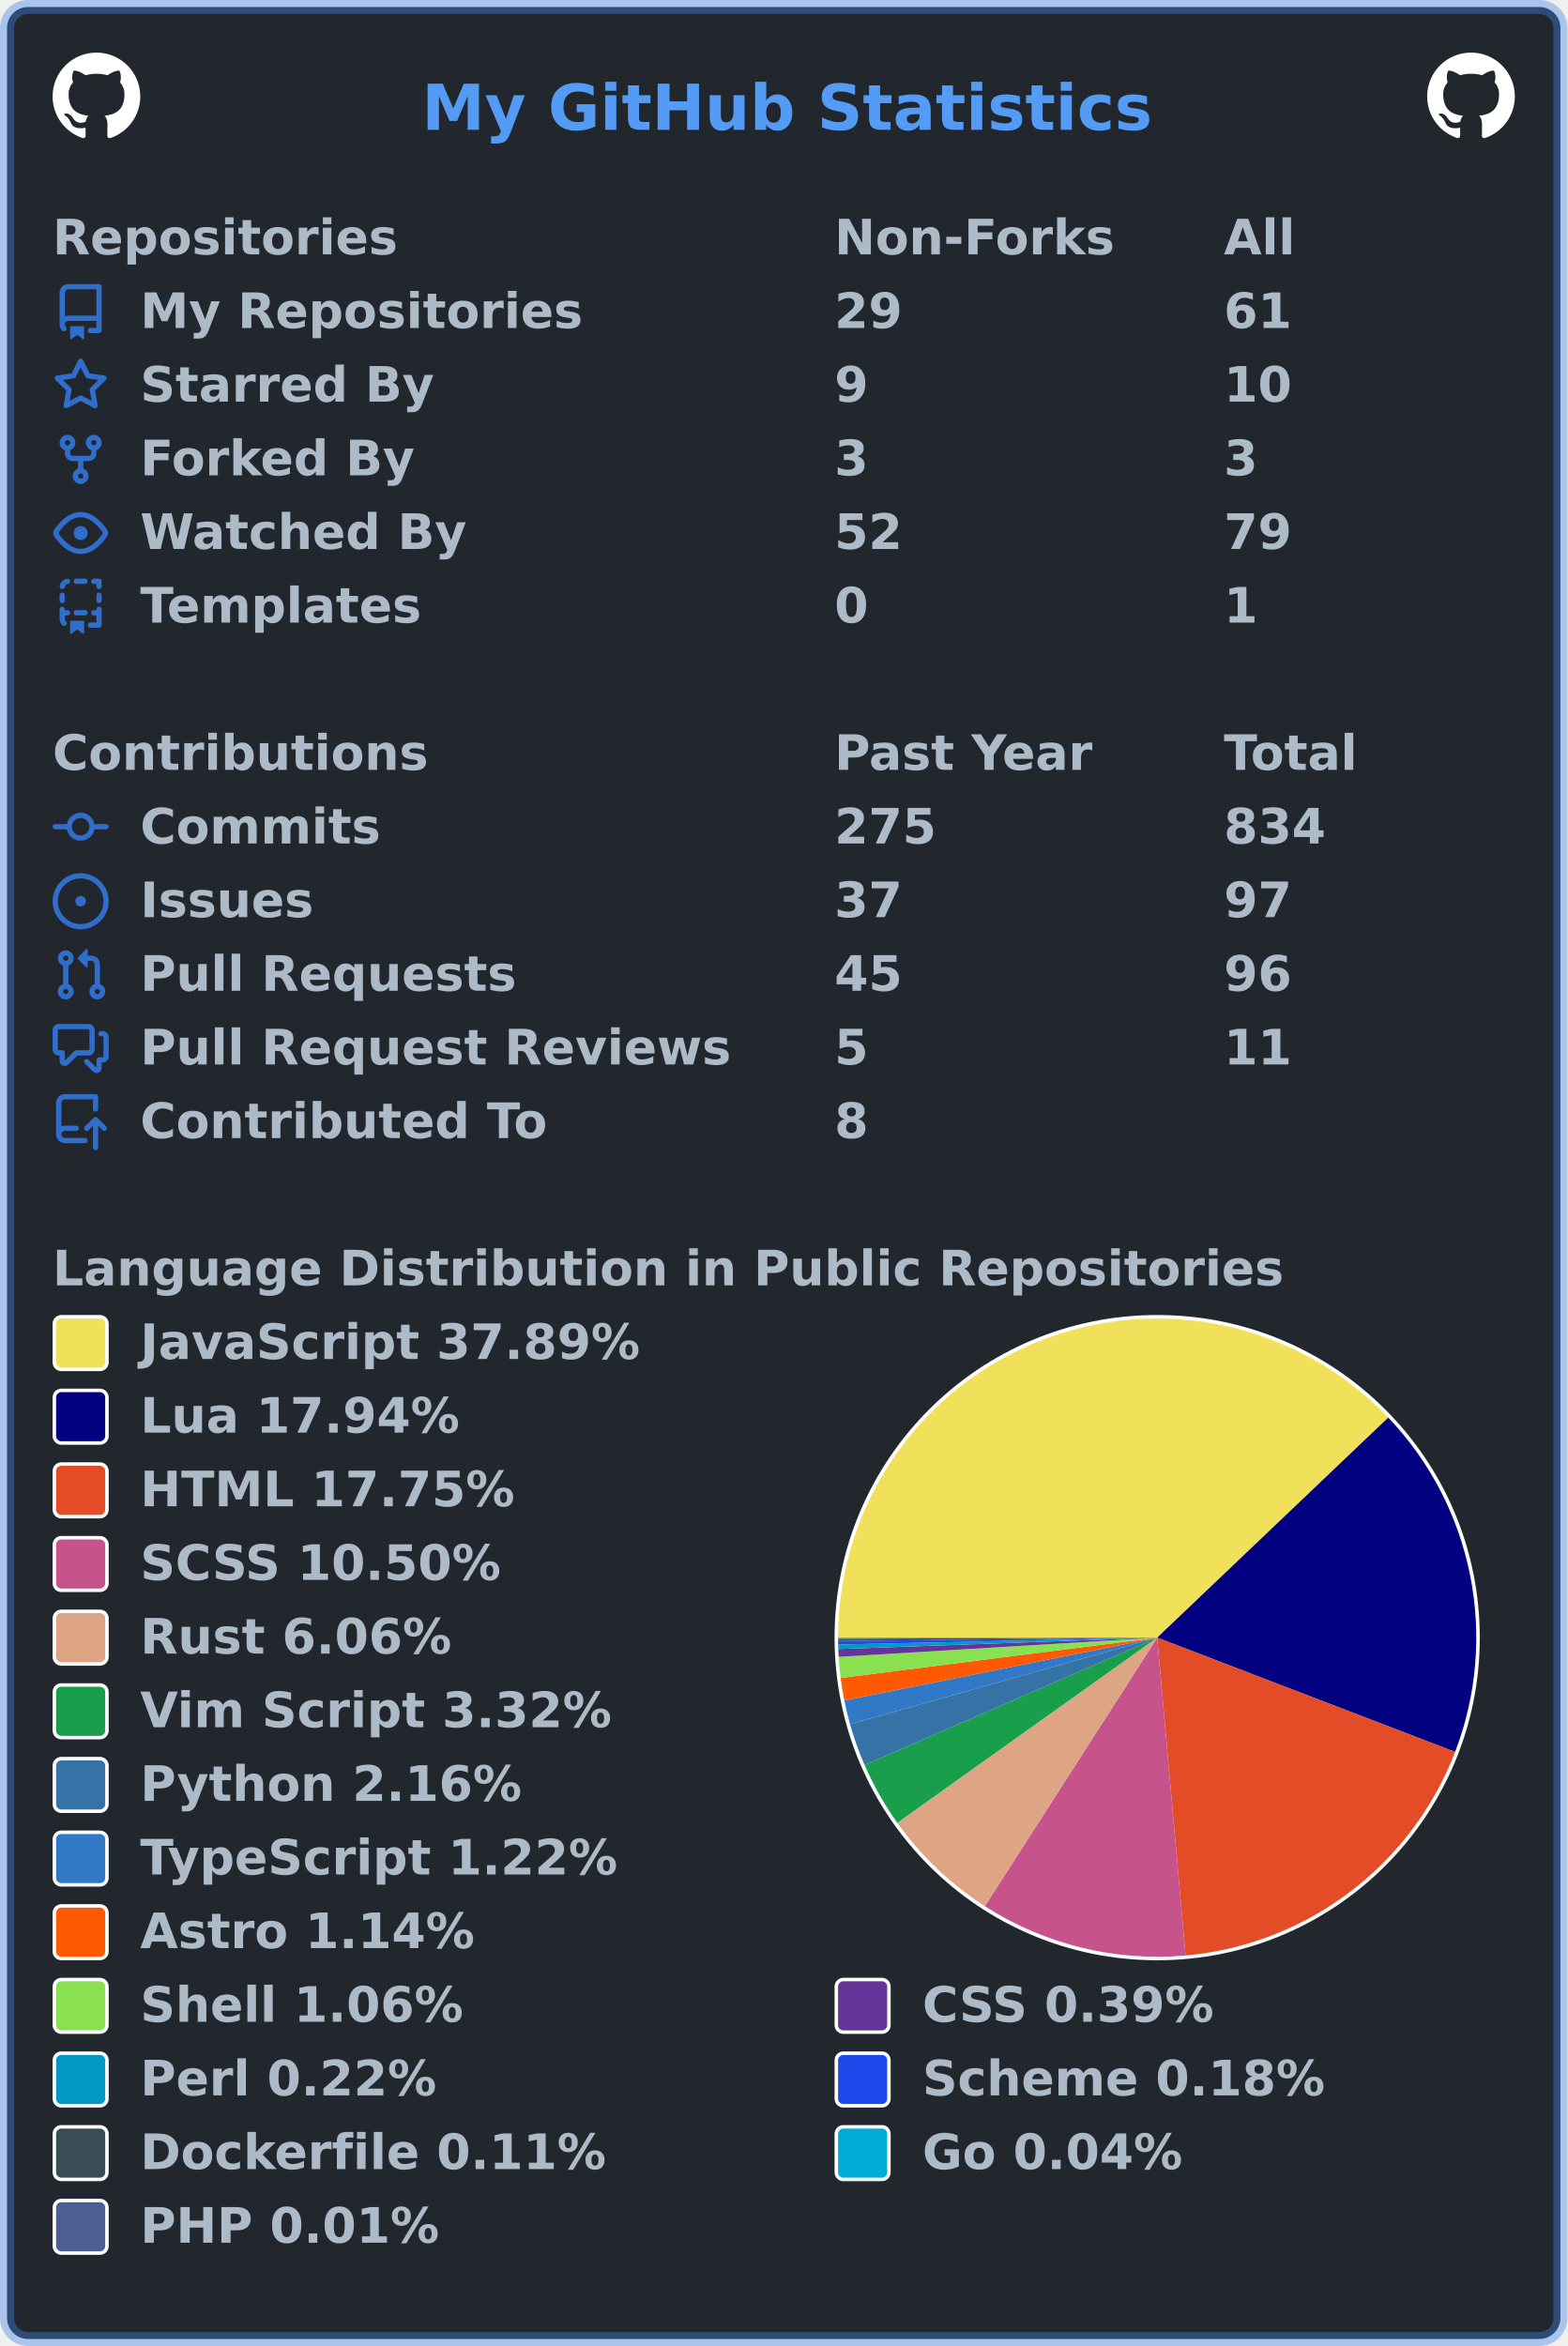
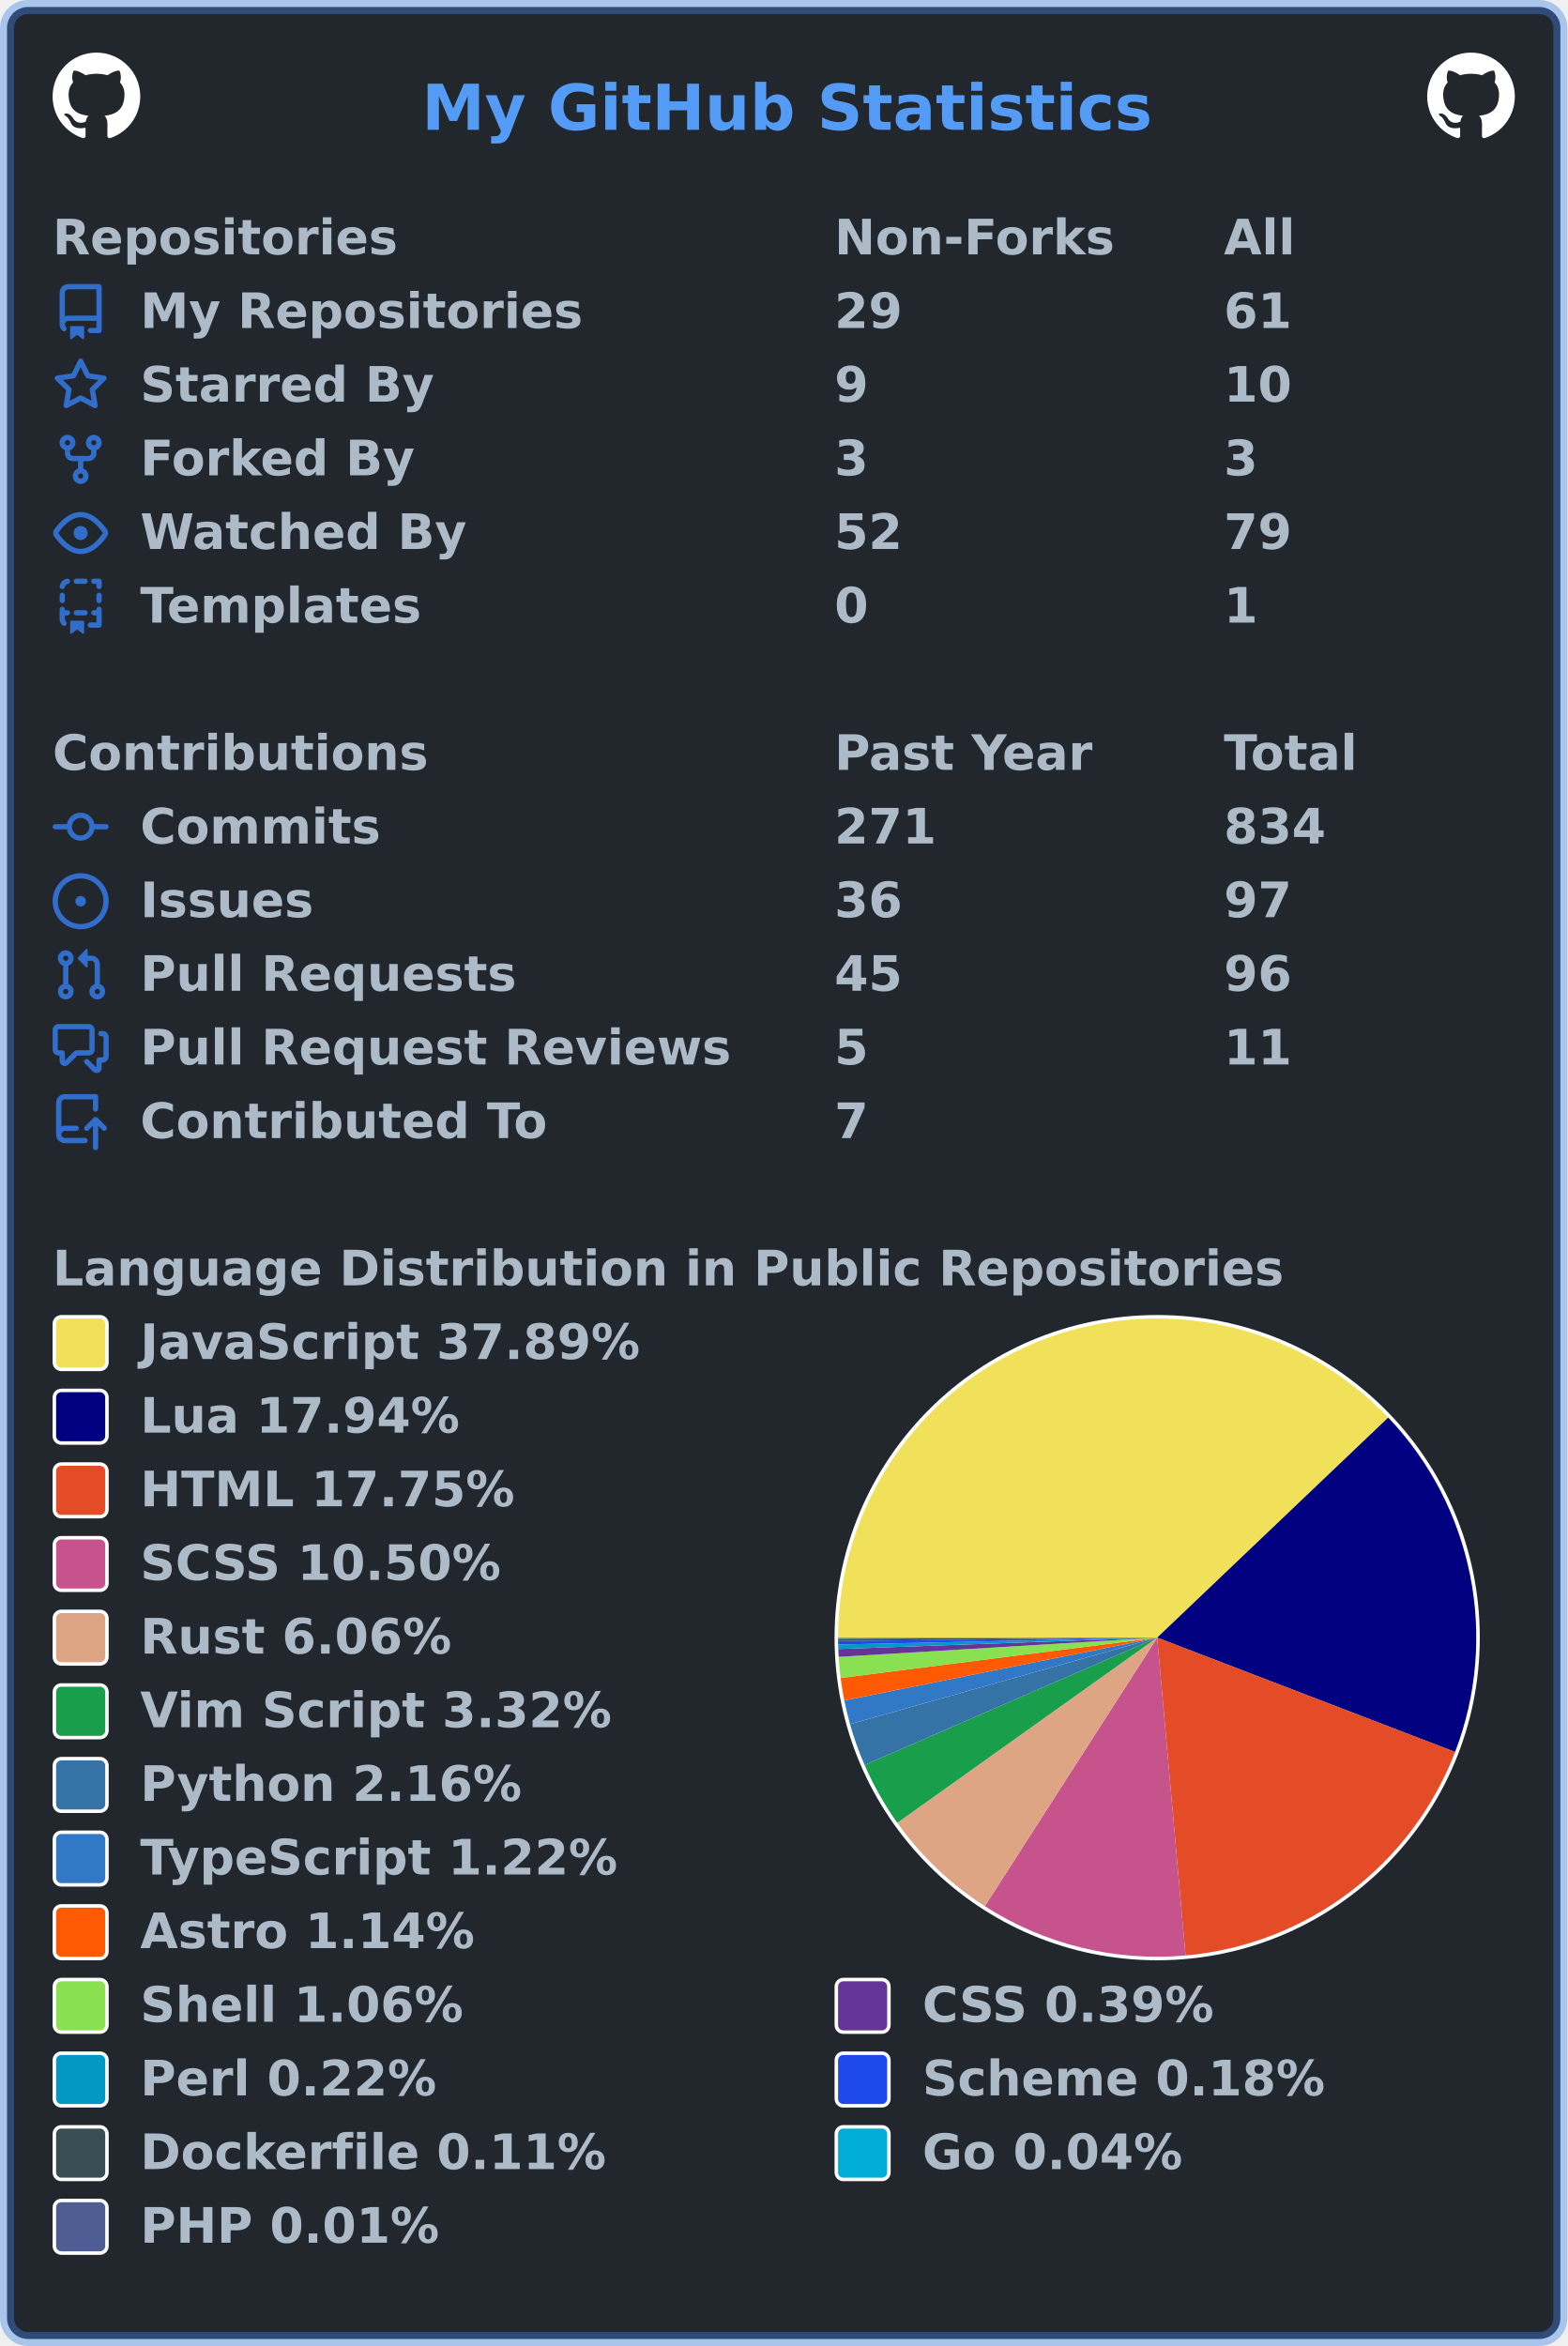
<svg xmlns="http://www.w3.org/2000/svg" width="447" height="669" viewBox="0 0 447 669" lang="en" xml:lang="en">
  <rect x="2" y="2" stroke-width="4" rx="6" width="443" height="665" stroke="rgba(65,132,228,0.4)" fill="#22272e" />
  <g font-weight="600" font-size="110pt" font-family="Verdana,Geneva,DejaVu Sans,sans-serif" text-rendering="geometricPrecision">
    <text x="978" y="301" lengthAdjust="spacingAndGlyphs" textLength="1671" transform="scale(0.123)" fill="#539bf5">My GitHub Statistics</text>
    <svg x="15" y="15" width="25" height="25" viewBox="0 0 16 16">
      <path fill="#ffffff" fill-rule="evenodd" d="M8 0C3.58 0 0 3.58 0 8c0 3.54 2.29 6.53 5.47 7.59.4.07.55-.17.55-.38 0-.19-.01-.82-.01-1.49-2.01.37-2.53-.49-2.69-.94-.09-.23-.48-.94-.82-1.13-.28-.15-.68-.52-.01-.53.63-.01 1.08.58 1.23.82.72 1.21 1.87.87 2.33.66.07-.52.28-.87.51-1.07-1.78-.2-3.64-.89-3.64-3.95 0-.87.31-1.59.82-2.15-.08-.2-.36-1.02.08-2.12 0 0 .67-.21 2.2.82.64-.18 1.32-.27 2-.27.68 0 1.36.09 2 .27 1.53-1.04 2.2-.82 2.2-.82.44 1.1.16 1.92.08 2.12.51.56.82 1.27.82 2.15 0 3.07-1.87 3.75-3.65 3.95.29.25.54.73.54 1.48 0 1.07-.01 1.93-.01 2.2 0 .21.15.46.55.38A8.013 8.013 0 0016 8c0-4.42-3.58-8-8-8z" />
    </svg>
    <svg x="407" y="15" width="25" height="25" viewBox="0 0 16 16">
      <path fill="#ffffff" fill-rule="evenodd" d="M8 0C3.58 0 0 3.58 0 8c0 3.54 2.29 6.53 5.47 7.59.4.07.55-.17.55-.38 0-.19-.01-.82-.01-1.49-2.01.37-2.53-.49-2.69-.94-.09-.23-.48-.94-.82-1.13-.28-.15-.68-.52-.01-.53.63-.01 1.08.58 1.23.82.72 1.21 1.87.87 2.33.66.07-.52.28-.87.51-1.07-1.78-.2-3.64-.89-3.64-3.95 0-.87.31-1.59.82-2.15-.08-.2-.36-1.02.08-2.12 0 0 .67-.21 2.2.82.64-.18 1.32-.27 2-.27.68 0 1.36.09 2 .27 1.53-1.04 2.2-.82 2.2-.82.44 1.1.16 1.92.08 2.12.51.56.82 1.27.82 2.15 0 3.07-1.87 3.75-3.65 3.95.29.25.54.73.54 1.48 0 1.07-.01 1.93-.01 2.2 0 .21.15.46.55.38A8.013 8.013 0 0016 8c0-4.42-3.58-8-8-8z" />
    </svg>
    <g transform="translate(0, 60)" fill="#adbac7">
      <g transform="translate(15, 0)">
        <g transform="scale(0.095)">
          <text x="0" y="132" textLength="1020" lengthAdjust="spacingAndGlyphs">Repositories</text>
          <text x="2347" y="132" textLength="832" lengthAdjust="spacingAndGlyphs">Non-Forks</text>
          <text x="3516" y="132" textLength="206" lengthAdjust="spacingAndGlyphs">All</text>
        </g>
      </g>
      <g transform="translate(15, 21)">
        <path fill="#316dca" fill-rule="evenodd" d="M2 2.5A2.5 2.5 0 014.5 0h8.75a.75.75 0 01.75.75v12.5a.75.75 0 01-.75.75h-2.5a.75.75 0 110-1.5h1.75v-2h-8a1 1 0 00-.714 1.7.75.75 0 01-1.072 1.05A2.495 2.495 0 012 11.5v-9zm10.5-1V9h-8c-.356 0-.694.074-1 .208V2.5a1 1 0 011-1h8zM5 12.25v3.25a.25.25 0 00.4.2l1.45-1.087a.25.25 0 01.3 0L8.6 15.7a.25.25 0 00.4-.2v-3.25a.25.25 0 00-.25-.25h-3.5a.25.25 0 00-.25.25z" />
        <g transform="scale(0.095)">
          <text lengthAdjust="spacingAndGlyphs" textLength="1312" x="263" y="132">My Repositories</text>
          <text lengthAdjust="spacingAndGlyphs" textLength="210" x="2347" y="132">29</text>
          <text lengthAdjust="spacingAndGlyphs" textLength="210" x="3516" y="132">61</text>
        </g>
      </g>
      <g transform="translate(15, 42)">
        <path fill="#316dca" fill-rule="evenodd" d="M8 .25a.75.75 0 01.673.418l1.882 3.815 4.21.612a.75.75 0 01.416 1.279l-3.046 2.97.719 4.192a.75.75 0 01-1.088.791L8 12.347l-3.766 1.98a.75.75 0 01-1.088-.79l.72-4.194L.818 6.374a.75.75 0 01.416-1.28l4.21-.611L7.327.668A.75.75 0 018 .25zm0 2.445L6.615 5.5a.75.75 0 01-.564.41l-3.097.45 2.24 2.184a.75.75 0 01.216.664l-.528 3.084 2.769-1.456a.75.75 0 01.698 0l2.77 1.456-.53-3.084a.75.75 0 01.216-.664l2.24-2.183-3.096-.45a.75.75 0 01-.564-.41L8 2.694v.001z" />
        <g transform="scale(0.095)">
          <text lengthAdjust="spacingAndGlyphs" textLength="874" x="263" y="132">Starred By</text>
          <text lengthAdjust="spacingAndGlyphs" textLength="105" x="2347" y="132">9</text>
          <text lengthAdjust="spacingAndGlyphs" textLength="210" x="3516" y="132">10</text>
        </g>
      </g>
      <g transform="translate(15, 63)">
        <path fill="#316dca" fill-rule="evenodd" d="M5 3.25a.75.75 0 11-1.5 0 .75.75 0 011.5 0zm0 2.122a2.25 2.25 0 10-1.5 0v.878A2.25 2.25 0 005.75 8.5h1.5v2.128a2.251 2.251 0 101.5 0V8.5h1.5a2.25 2.25 0 002.25-2.25v-.878a2.25 2.25 0 10-1.5 0v.878a.75.75 0 01-.75.75h-4.5A.75.75 0 015 6.25v-.878zm3.75 7.378a.75.75 0 11-1.5 0 .75.75 0 011.5 0zm3-8.75a.75.75 0 100-1.5.75.75 0 000 1.5z" />
        <g transform="scale(0.095)">
          <text lengthAdjust="spacingAndGlyphs" textLength="828" x="263" y="132">Forked By</text>
          <text lengthAdjust="spacingAndGlyphs" textLength="105" x="2347" y="132">3</text>
          <text lengthAdjust="spacingAndGlyphs" textLength="105" x="3516" y="132">3</text>
        </g>
      </g>
      <g transform="translate(15, 84)">
        <path fill="#316dca" fill-rule="evenodd" d="M1.679 7.932c.412-.621 1.242-1.75 2.366-2.717C5.175 4.242 6.527 3.5 8 3.5c1.473 0 2.824.742 3.955 1.715 1.124.967 1.954 2.096 2.366 2.717a.119.119 0 010 .136c-.412.621-1.242 1.75-2.366 2.717C10.825 11.758 9.473 12.5 8 12.5c-1.473 0-2.824-.742-3.955-1.715C2.92 9.818 2.09 8.69 1.679 8.068a.119.119 0 010-.136zM8 2c-1.981 0-3.67.992-4.933 2.078C1.797 5.169.88 6.423.43 7.1a1.619 1.619 0 000 1.798c.45.678 1.367 1.932 2.637 3.024C4.329 13.008 6.019 14 8 14c1.981 0 3.67-.992 4.933-2.078 1.27-1.091 2.187-2.345 2.637-3.023a1.619 1.619 0 000-1.798c-.45-.678-1.367-1.932-2.637-3.023C11.671 2.992 9.981 2 8 2zm0 8a2 2 0 100-4 2 2 0 000 4z" />
        <g transform="scale(0.095)">
          <text lengthAdjust="spacingAndGlyphs" textLength="993" x="263" y="132">Watched By</text>
          <text lengthAdjust="spacingAndGlyphs" textLength="210" x="2347" y="132">52</text>
          <text lengthAdjust="spacingAndGlyphs" textLength="210" x="3516" y="132">79</text>
        </g>
      </g>
      <g transform="translate(15, 105)">
        <path fill="#316dca" fill-rule="evenodd" d="M6 .75A.75.75 0 016.75 0h2.5a.75.75 0 010 1.5h-2.5A.75.75 0 016 .75zm5 0a.75.75 0 01.75-.75h1.5a.75.75 0 01.75.75v1.5a.75.75 0 01-1.5 0V1.5h-.75A.75.75 0 0111 .75zM4.992.662a.75.75 0 01-.636.848c-.436.063-.783.41-.846.846a.75.75 0 01-1.485-.212A2.501 2.501 0 014.144.025a.75.75 0 01.848.637zM2.75 4a.75.75 0 01.75.75v1.5a.75.75 0 01-1.5 0v-1.5A.75.75 0 012.75 4zm10.5 0a.75.75 0 01.75.75v1.5a.75.75 0 01-1.5 0v-1.5a.75.75 0 01.75-.75zM2.75 8a.75.75 0 01.75.75v.268A1.72 1.72 0 013.75 9h.5a.75.75 0 010 1.5h-.5a.25.25 0 00-.25.25v.75c0 .28.114.532.3.714a.75.75 0 01-1.05 1.072A2.495 2.495 0 012 11.5V8.75A.75.75 0 012.75 8zm10.5 0a.75.75 0 01.75.75v4.5a.75.75 0 01-.75.75h-2.5a.75.75 0 010-1.5h1.75v-2h-.75a.75.75 0 010-1.5h.75v-.25a.75.75 0 01.75-.75zM6 9.75A.75.75 0 016.75 9h2.5a.75.75 0 010 1.5h-2.5A.75.75 0 016 9.75zm-1 2.5v3.25a.25.25 0 00.4.2l1.45-1.087a.25.25 0 01.3 0L8.6 15.7a.25.25 0 00.4-.2v-3.25a.25.25 0 00-.25-.25h-3.5a.25.25 0 00-.25.25z" />
        <g transform="scale(0.095)">
          <text lengthAdjust="spacingAndGlyphs" textLength="868" x="263" y="132">Templates</text>
          <text lengthAdjust="spacingAndGlyphs" textLength="105" x="2347" y="132">0</text>
          <text lengthAdjust="spacingAndGlyphs" textLength="105" x="3516" y="132">1</text>
        </g>
      </g>
    </g>
    <g transform="translate(0, 207)" fill="#adbac7">
      <g transform="translate(15, 0)">
        <g transform="scale(0.095)">
          <text x="0" y="132" textLength="1112" lengthAdjust="spacingAndGlyphs">Contributions</text>
          <text x="2347" y="132" textLength="774" lengthAdjust="spacingAndGlyphs">Past Year</text>
          <text x="3516" y="132" textLength="414" lengthAdjust="spacingAndGlyphs">Total</text>
        </g>
      </g>
      <g transform="translate(15, 21)">
        <path fill="#316dca" fill-rule="evenodd" d="M10.5 7.75a2.5 2.5 0 11-5 0 2.5 2.5 0 015 0zm1.43.75a4.002 4.002 0 01-7.86 0H.75a.75.75 0 110-1.5h3.32a4.001 4.001 0 017.86 0h3.32a.75.75 0 110 1.5h-3.32z" />
        <g transform="scale(0.095)">
          <text lengthAdjust="spacingAndGlyphs" textLength="734" x="263" y="132">Commits</text>
-           <text lengthAdjust="spacingAndGlyphs" textLength="315" x="2347" y="132">275</text>
+           <text lengthAdjust="spacingAndGlyphs" textLength="315" x="2347" y="132">271</text>
          <text lengthAdjust="spacingAndGlyphs" textLength="315" x="3516" y="132">834</text>
        </g>
      </g>
      <g transform="translate(15, 42)">
        <path fill="#316dca" d="M8 9.5a1.5 1.5 0 100-3 1.5 1.5 0 000 3z" />
        <path fill="#316dca" fill-rule="evenodd" d="M8 0a8 8 0 100 16A8 8 0 008 0zM1.5 8a6.5 6.5 0 1113 0 6.5 6.5 0 01-13 0z" />
        <g transform="scale(0.095)">
          <text lengthAdjust="spacingAndGlyphs" textLength="512" x="263" y="132">Issues</text>
-           <text lengthAdjust="spacingAndGlyphs" textLength="210" x="2347" y="132">37</text>
+           <text lengthAdjust="spacingAndGlyphs" textLength="210" x="2347" y="132">36</text>
          <text lengthAdjust="spacingAndGlyphs" textLength="210" x="3516" y="132">97</text>
        </g>
      </g>
      <g transform="translate(15, 63)">
        <path fill="#316dca" fill-rule="evenodd" d="M7.177 3.073L9.573.677A.25.25 0 0110 .854v4.792a.25.25 0 01-.427.177L7.177 3.427a.25.25 0 010-.354zM3.75 2.5a.75.75 0 100 1.5.75.75 0 000-1.5zm-2.25.75a2.25 2.25 0 113 2.122v5.256a2.251 2.251 0 11-1.5 0V5.372A2.25 2.25 0 011.5 3.25zM11 2.5h-1V4h1a1 1 0 011 1v5.628a2.251 2.251 0 101.5 0V5A2.5 2.5 0 0011 2.5zm1 10.25a.75.75 0 111.5 0 .75.75 0 01-1.5 0zM3.75 12a.75.75 0 100 1.5.75.75 0 000-1.5z" />
        <g transform="scale(0.095)">
          <text lengthAdjust="spacingAndGlyphs" textLength="1113" x="263" y="132">Pull Requests</text>
          <text lengthAdjust="spacingAndGlyphs" textLength="210" x="2347" y="132">45</text>
          <text lengthAdjust="spacingAndGlyphs" textLength="210" x="3516" y="132">96</text>
        </g>
      </g>
      <g transform="translate(15, 84)">
        <path fill="#316dca" fill-rule="evenodd" d="M1.5 2.75a.25.25 0 01.25-.25h8.5a.25.25 0 01.25.25v5.5a.25.25 0 01-.25.25h-3.5a.75.75 0 00-.53.22L3.5 11.44V9.25a.75.75 0 00-.75-.75h-1a.25.25 0 01-.25-.25v-5.5zM1.75 1A1.75 1.75 0 000 2.75v5.5C0 9.216.784 10 1.75 10H2v1.543a1.457 1.457 0 002.487 1.03L7.061 10h3.189A1.75 1.75 0 0012 8.25v-5.5A1.75 1.75 0 0010.25 1h-8.5zM14.5 4.75a.25.25 0 00-.25-.25h-.5a.75.75 0 110-1.5h.5c.966 0 1.75.784 1.75 1.75v5.5A1.75 1.75 0 0114.25 12H14v1.543a1.457 1.457 0 01-2.487 1.03L9.22 12.28a.75.75 0 111.06-1.06l2.22 2.22v-2.19a.75.75 0 01.75-.75h1a.25.25 0 00.25-.25v-5.5z" />
        <g transform="scale(0.095)">
          <text lengthAdjust="spacingAndGlyphs" textLength="1762" x="263" y="132">Pull Request Reviews</text>
          <text lengthAdjust="spacingAndGlyphs" textLength="105" x="2347" y="132">5</text>
          <text lengthAdjust="spacingAndGlyphs" textLength="210" x="3516" y="132">11</text>
        </g>
      </g>
      <g transform="translate(15, 105)">
        <path fill="#316dca" fill-rule="evenodd" d="M1 2.5A2.5 2.5 0 013.5 0h8.75a.75.75 0 01.75.75v3.5a.75.75 0 01-1.5 0V1.5h-8a1 1 0 00-1 1v6.708A2.492 2.492 0 013.5 9h3.25a.75.75 0 010 1.5H3.5a1 1 0 100 2h5.75a.75.75 0 010 1.5H3.5A2.5 2.5 0 011 11.5v-9zm13.23 7.79a.75.75 0 001.06-1.06l-2.505-2.505a.75.75 0 00-1.06 0L9.22 9.229a.75.75 0 001.06 1.061l1.225-1.224v6.184a.75.75 0 001.5 0V9.066l1.224 1.224z" />
        <g transform="scale(0.095)">
          <text lengthAdjust="spacingAndGlyphs" textLength="1234" x="263" y="132">Contributed To</text>
-           <text lengthAdjust="spacingAndGlyphs" textLength="105" x="2347" y="132">8</text>
+           <text lengthAdjust="spacingAndGlyphs" textLength="105" x="2347" y="132">7</text>
        </g>
      </g>
    </g>
    <g transform="translate(0, 354)" fill="#adbac7">
      <g transform="translate(15, 0)">
        <g transform="scale(0.095)">
          <text x="0" y="132" textLength="3652" lengthAdjust="spacingAndGlyphs">Language Distribution in Public Repositories</text>
        </g>
      </g>
      <g transform="translate(238, 21)">
        <circle cx="92" cy="92" r="92" fill="#ffffff" />
      </g>
      <g transform="translate(239, 22)">
        <g>
-           <path fill-rule="evenodd" fill="#f1e05a" d="M 0.0,91 A 91 91 0 0 1 156.899 28.244 L 91,91 Z" />
-           <path fill-rule="evenodd" fill="#000080" d="M 156.899,28.244 A 91 91 0 0 1 175.963 123.592 L 91,91 Z" />
-           <path fill-rule="evenodd" fill="#e34c26" d="M 175.963,123.592 A 91 91 0 0 1 99.107 181.638 L 91,91 Z" />
-           <path fill-rule="evenodd" fill="#c6538c" d="M 99.107,181.638 A 91 91 0 0 1 41.847 167.583 L 91,91 Z" />
-           <path fill-rule="evenodd" fill="#dea584" d="M 41.847,167.583 A 91 91 0 0 1 16.895 143.816 L 91,91 Z" />
-           <path fill-rule="evenodd" fill="#199f4b" d="M 16.895,143.816 A 91 91 0 0 1 7.56 127.316 L 91,91 Z" />
-           <path fill-rule="evenodd" fill="#3572A5" d="M 7.56,127.316 A 91 91 0 0 1 3.409 115.675 L 91,91 Z" />
-           <path fill-rule="evenodd" fill="#3178c6" d="M 3.409,115.675 A 91 91 0 0 1 1.781 108.917 L 91,91 Z" />
-           <path fill-rule="evenodd" fill="#ff5a03" d="M 1.781,108.917 A 91 91 0 0 1 0.729 102.499 L 91,91 Z" />
-           <path fill-rule="evenodd" fill="#89e051" d="M 0.729,102.499 A 91 91 0 0 1 0.166 96.488 L 91,91 Z" />
-           <path fill-rule="evenodd" fill="#663399" d="M 0.166,96.488 A 91 91 0 0 1 0.058 94.248 L 91,91 Z" />
-           <path fill-rule="evenodd" fill="#0298c3" d="M 0.058,94.248 A 91 91 0 0 1 0.021 92.964 L 91,91 Z" />
+           <path fill-rule="evenodd" fill="#f1e05a" d="M 0.0,91 A 91 91 0 0 1 156.892 28.236 L 91,91 Z" />
+           <path fill-rule="evenodd" fill="#000080" d="M 156.892,28.236 A 91 91 0 0 1 175.959 123.603 L 91,91 Z" />
+           <path fill-rule="evenodd" fill="#e34c26" d="M 175.959,123.603 A 91 91 0 0 1 99.1 181.639 L 91,91 Z" />
+           <path fill-rule="evenodd" fill="#c6538c" d="M 99.1,181.639 A 91 91 0 0 1 41.844 167.581 L 91,91 Z" />
+           <path fill-rule="evenodd" fill="#dea584" d="M 41.844,167.581 A 91 91 0 0 1 16.894 143.813 L 91,91 Z" />
+           <path fill-rule="evenodd" fill="#199f4b" d="M 16.894,143.813 A 91 91 0 0 1 7.56 127.314 L 91,91 Z" />
+           <path fill-rule="evenodd" fill="#3572A5" d="M 7.56,127.314 A 91 91 0 0 1 3.409 115.674 L 91,91 Z" />
+           <path fill-rule="evenodd" fill="#3178c6" d="M 3.409,115.674 A 91 91 0 0 1 1.781 108.916 L 91,91 Z" />
+           <path fill-rule="evenodd" fill="#ff5a03" d="M 1.781,108.916 A 91 91 0 0 1 0.729 102.498 L 91,91 Z" />
+           <path fill-rule="evenodd" fill="#89e051" d="M 0.729,102.498 A 91 91 0 0 1 0.166 96.487 L 91,91 Z" />
+           <path fill-rule="evenodd" fill="#663399" d="M 0.166,96.487 A 91 91 0 0 1 0.058 94.247 L 91,91 Z" />
+           <path fill-rule="evenodd" fill="#0298c3" d="M 0.058,94.247 A 91 91 0 0 1 0.021 92.964 L 91,91 Z" />
          <path fill-rule="evenodd" fill="#1e4aec" d="M 0.021,92.964 A 91 91 0 0 1 0.005 91.959 L 91,91 Z" />
          <path fill-rule="evenodd" fill="#384d54" d="M 0.005,91.959 A 91 91 0 0 1 0.001 91.32 L 91,91 Z" />
-           <path fill-rule="evenodd" fill="#00ADD8" d="M 0.001,91.32 A 91 91 0 0 1 3.3312349543734854e-05 91.078 L 91,91 Z" />
-           <path fill-rule="evenodd" fill="#4F5D95" d="M 3.3312349543734854e-05,91.078 A 91 91 0 0 1 0.0 91 L 91,91 Z" />
+           <path fill-rule="evenodd" fill="#00ADD8" d="M 0.001,91.32 A 91 91 0 0 1 3.3309214586552116e-05 91.078 L 91,91 Z" />
+           <path fill-rule="evenodd" fill="#4F5D95" d="M 3.3309214586552116e-05,91.078 A 91 91 0 0 1 0.0 91 L 91,91 Z" />
          <animateTransform attributeName="transform" attributeType="XML" type="rotate" from="0 91 91" to="360 91 91" dur="10s" repeatCount="indefinite" />
        </g>
      </g>
      <g transform="translate(15, 21)">
        <rect x="0.5" y="0.5" rx="2" width="15" height="15" fill="#f1e05a" stroke-width="1" stroke="#ffffff" />
        <text transform="scale(0.095)" x="263" y="132" textLength="1516" lengthAdjust="spacingAndGlyphs">JavaScript 37.89%</text>
      </g>
      <g transform="translate(15, 42)">
        <rect x="0.5" y="0.5" rx="2" width="15" height="15" fill="#000080" stroke-width="1" stroke="#ffffff" />
        <text transform="scale(0.095)" x="263" y="132" textLength="980" lengthAdjust="spacingAndGlyphs">Lua 17.94%</text>
      </g>
      <g transform="translate(15, 63)">
        <rect x="0.5" y="0.5" rx="2" width="15" height="15" fill="#e34c26" stroke-width="1" stroke="#ffffff" />
        <text transform="scale(0.095)" x="263" y="132" textLength="1142" lengthAdjust="spacingAndGlyphs">HTML 17.75%</text>
      </g>
      <g transform="translate(15, 84)">
        <rect x="0.5" y="0.5" rx="2" width="15" height="15" fill="#c6538c" stroke-width="1" stroke="#ffffff" />
        <text transform="scale(0.095)" x="263" y="132" textLength="1113" lengthAdjust="spacingAndGlyphs">SCSS 10.50%</text>
      </g>
      <g transform="translate(15, 105)">
        <rect x="0.5" y="0.5" rx="2" width="15" height="15" fill="#dea584" stroke-width="1" stroke="#ffffff" />
        <text transform="scale(0.095)" x="263" y="132" textLength="946" lengthAdjust="spacingAndGlyphs">Rust 6.06%</text>
      </g>
      <g transform="translate(15, 126)">
        <rect x="0.5" y="0.5" rx="2" width="15" height="15" fill="#199f4b" stroke-width="1" stroke="#ffffff" />
        <text transform="scale(0.095)" x="263" y="132" textLength="1428" lengthAdjust="spacingAndGlyphs">Vim Script 3.32%</text>
      </g>
      <g transform="translate(15, 147)">
        <rect x="0.5" y="0.5" rx="2" width="15" height="15" fill="#3572A5" stroke-width="1" stroke="#ffffff" />
        <text transform="scale(0.095)" x="263" y="132" textLength="1149" lengthAdjust="spacingAndGlyphs">Python 2.16%</text>
      </g>
      <g transform="translate(15, 168)">
        <rect x="0.5" y="0.5" rx="2" width="15" height="15" fill="#3178c6" stroke-width="1" stroke="#ffffff" />
        <text transform="scale(0.095)" x="263" y="132" textLength="1462" lengthAdjust="spacingAndGlyphs">TypeScript 1.22%</text>
      </g>
      <g transform="translate(15, 189)">
        <rect x="0.5" y="0.5" rx="2" width="15" height="15" fill="#ff5a03" stroke-width="1" stroke="#ffffff" />
        <text transform="scale(0.095)" x="263" y="132" textLength="1008" lengthAdjust="spacingAndGlyphs">Astro 1.14%</text>
      </g>
      <g transform="translate(15, 210)">
        <rect x="0.5" y="0.5" rx="2" width="15" height="15" fill="#89e051" stroke-width="1" stroke="#ffffff" />
        <text transform="scale(0.095)" x="263" y="132" textLength="982" lengthAdjust="spacingAndGlyphs">Shell 1.06%</text>
        <rect x="223.5" y="0.5" rx="2" width="15" height="15" fill="#663399" stroke-width="1" stroke="#ffffff" />
        <text transform="scale(0.095)" x="2611" y="132" textLength="903" lengthAdjust="spacingAndGlyphs">CSS 0.39%</text>
      </g>
      <g transform="translate(15, 231)">
        <rect x="0.5" y="0.5" rx="2" width="15" height="15" fill="#0298c3" stroke-width="1" stroke="#ffffff" />
        <text transform="scale(0.095)" x="263" y="132" textLength="892" lengthAdjust="spacingAndGlyphs">Perl 0.22%</text>
        <rect x="223.5" y="0.5" rx="2" width="15" height="15" fill="#1e4aec" stroke-width="1" stroke="#ffffff" />
        <text transform="scale(0.095)" x="2611" y="132" textLength="1242" lengthAdjust="spacingAndGlyphs">Scheme 0.18%</text>
      </g>
      <g transform="translate(15, 252)">
        <rect x="0.5" y="0.5" rx="2" width="15" height="15" fill="#384d54" stroke-width="1" stroke="#ffffff" />
        <text transform="scale(0.095)" x="263" y="132" textLength="1414" lengthAdjust="spacingAndGlyphs">Dockerfile 0.11%</text>
        <rect x="223.5" y="0.5" rx="2" width="15" height="15" fill="#00ADD8" stroke-width="1" stroke="#ffffff" />
        <text transform="scale(0.095)" x="2611" y="132" textLength="806" lengthAdjust="spacingAndGlyphs">Go 0.04%</text>
      </g>
      <g transform="translate(15, 273)">
        <rect x="0.5" y="0.5" rx="2" width="15" height="15" fill="#4F5D95" stroke-width="1" stroke="#ffffff" />
        <text transform="scale(0.095)" x="263" y="132" textLength="900" lengthAdjust="spacingAndGlyphs">PHP 0.01%</text>
      </g>
    </g>
  </g>
</svg>
